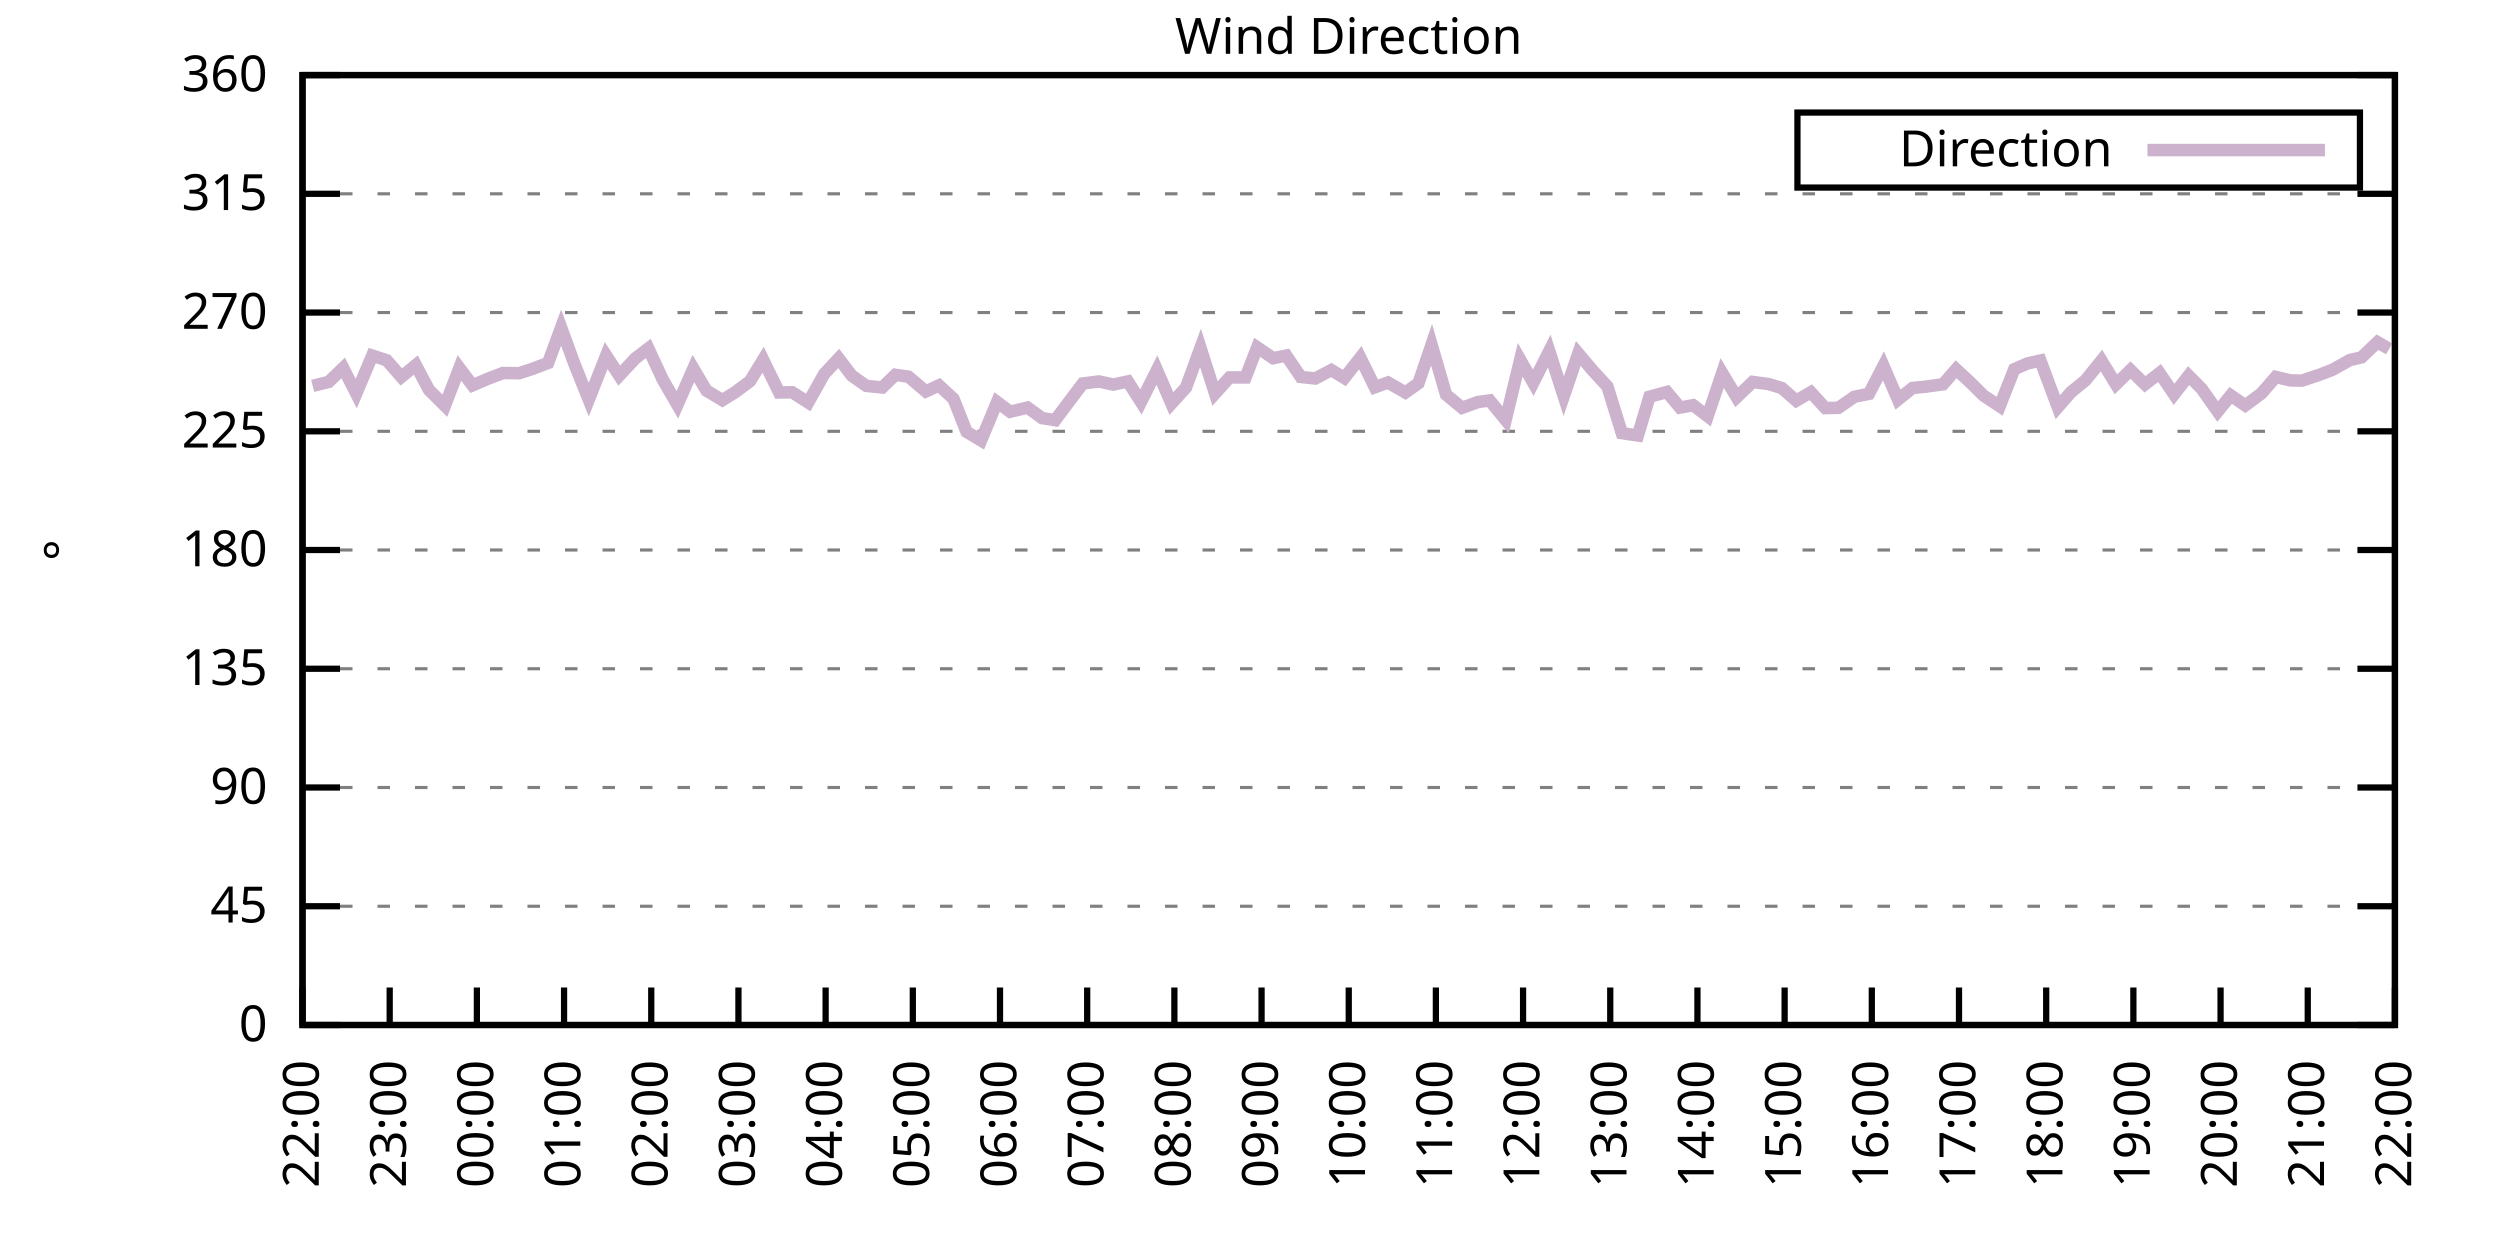
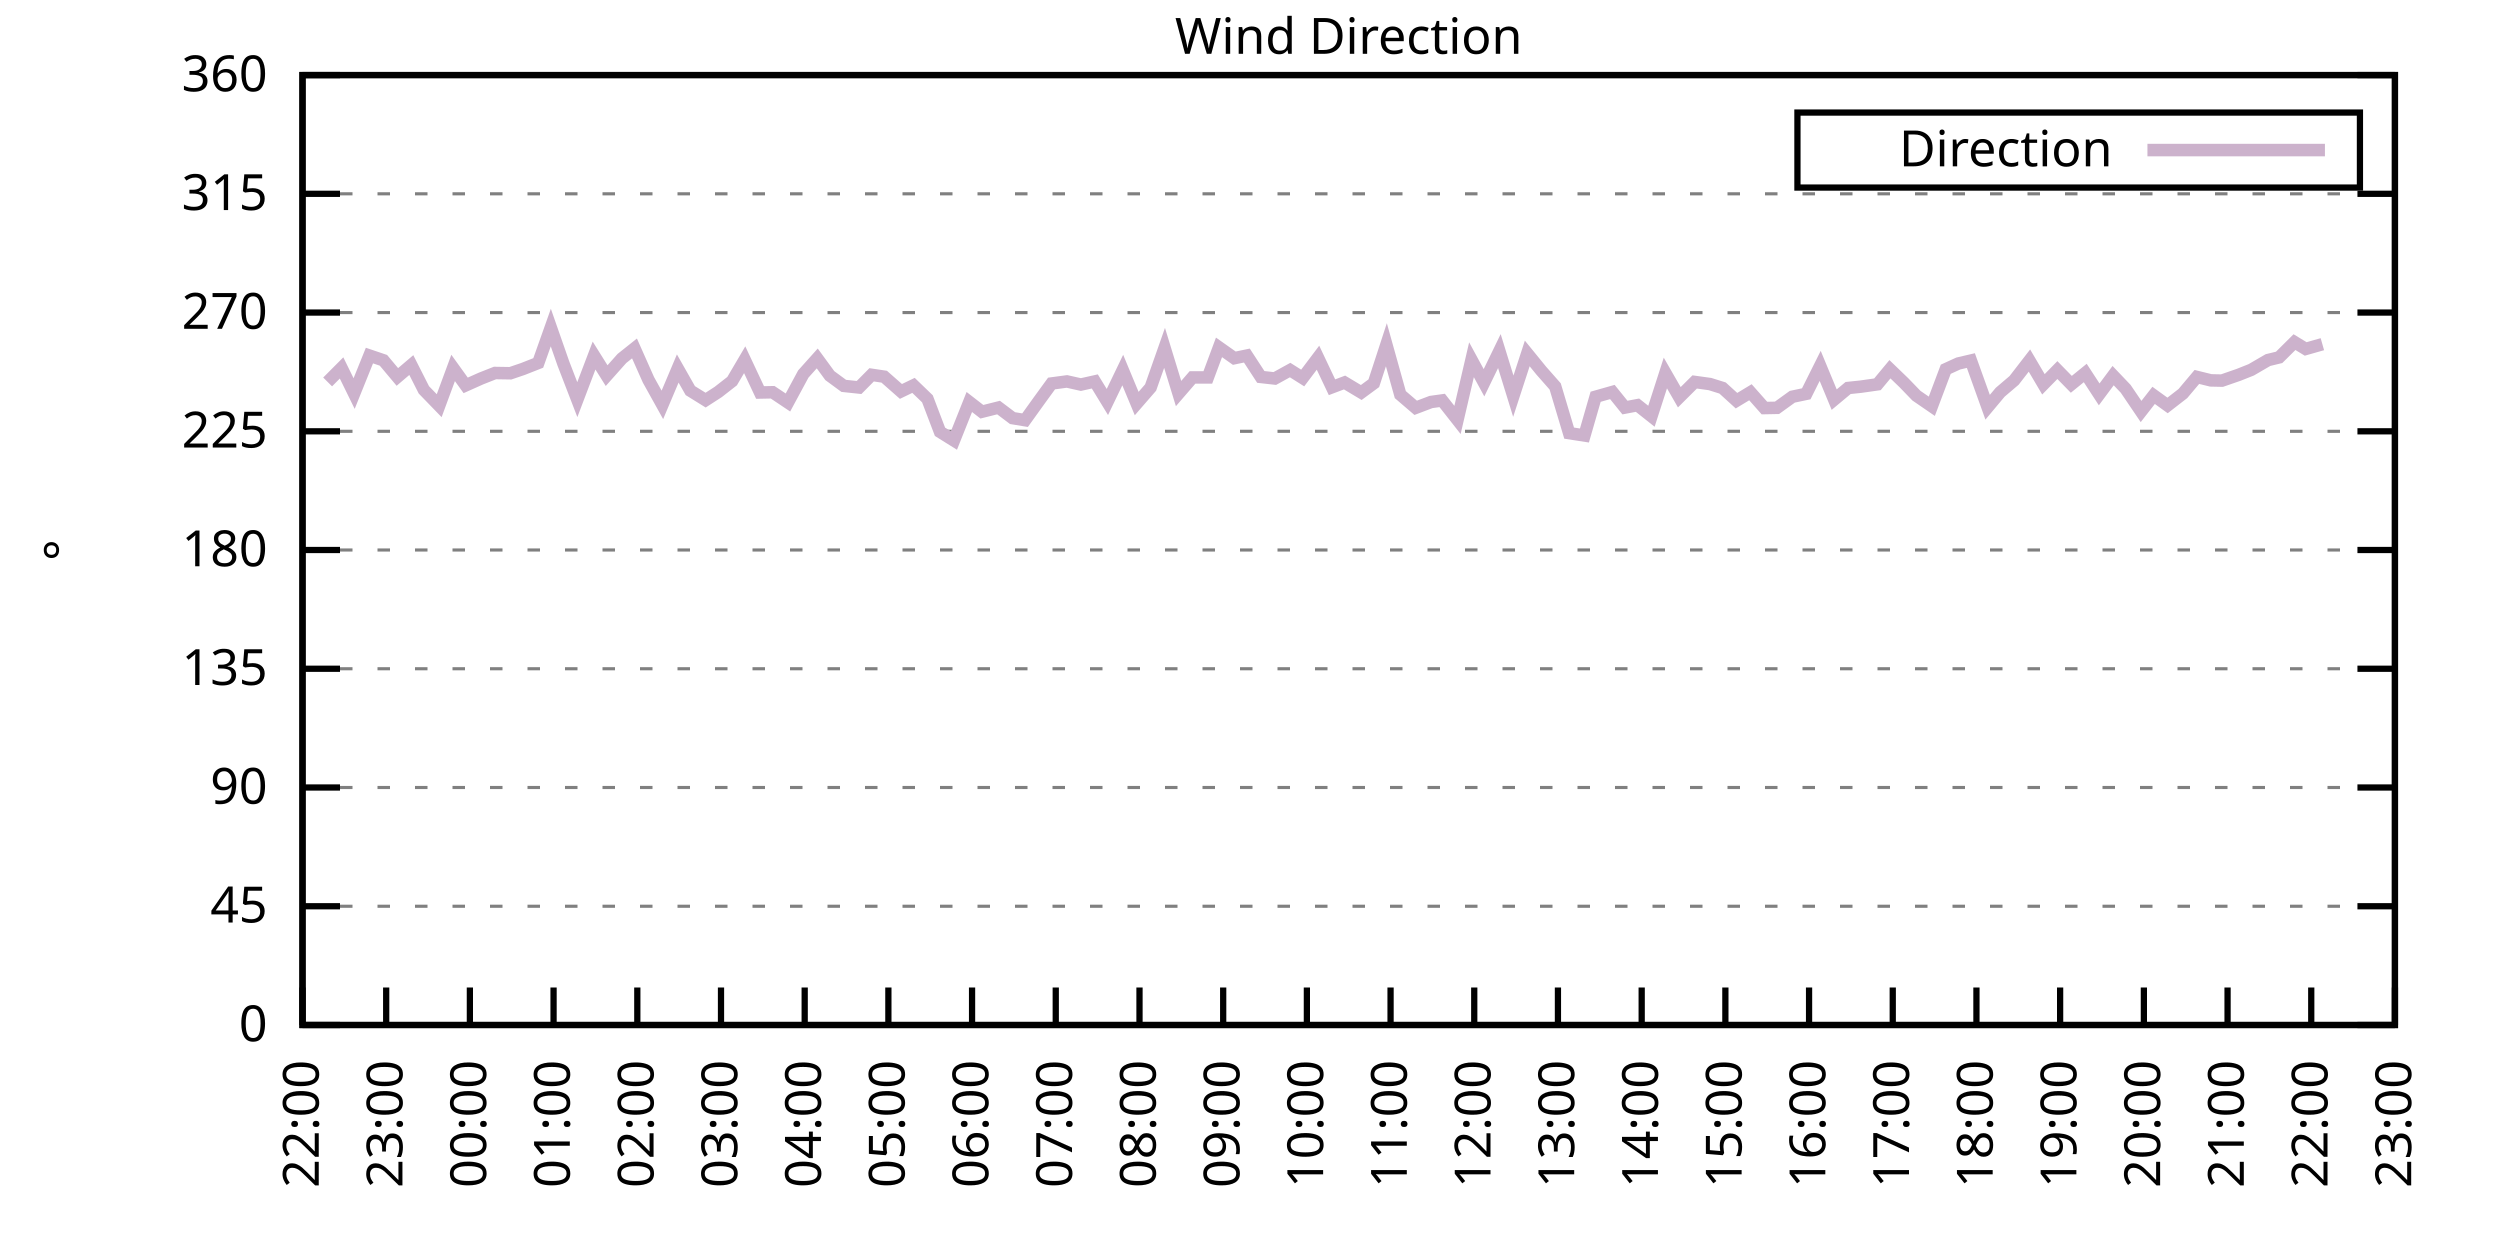
<svg xmlns="http://www.w3.org/2000/svg" xmlns:xlink="http://www.w3.org/1999/xlink" width="400" height="200" viewBox="0 0 400 200">
  <g id="gnuplot_canvas">
    <rect x="0" y="0" width="400" height="200" fill="none" />
    <defs>
      <circle id="gpDot" r="0.5" stroke-width="0.5" stroke="currentColor" />
      <path id="gpPt0" stroke-width="0.333" stroke="currentColor" d="M-1,0 h2 M0,-1 v2" />
      <path id="gpPt1" stroke-width="0.333" stroke="currentColor" d="M-1,-1 L1,1 M1,-1 L-1,1" />
      <path id="gpPt2" stroke-width="0.333" stroke="currentColor" d="M-1,0 L1,0 M0,-1 L0,1 M-1,-1 L1,1 M-1,1 L1,-1" />
      <rect id="gpPt3" stroke-width="0.333" stroke="currentColor" x="-1" y="-1" width="2" height="2" />
      <rect id="gpPt4" stroke-width="0.333" stroke="currentColor" fill="currentColor" x="-1" y="-1" width="2" height="2" />
      <circle id="gpPt5" stroke-width="0.333" stroke="currentColor" cx="0" cy="0" r="1" />
      <use xlink:href="#gpPt5" id="gpPt6" fill="currentColor" stroke="none" />
      <path id="gpPt7" stroke-width="0.333" stroke="currentColor" d="M0,-1.33 L-1.33,0.67 L1.33,0.67 z" />
      <use xlink:href="#gpPt7" id="gpPt8" fill="currentColor" stroke="none" />
      <use xlink:href="#gpPt7" id="gpPt9" stroke="currentColor" transform="rotate(180)" />
      <use xlink:href="#gpPt9" id="gpPt10" fill="currentColor" stroke="none" />
      <use xlink:href="#gpPt3" id="gpPt11" stroke="currentColor" transform="rotate(45)" />
      <use xlink:href="#gpPt11" id="gpPt12" fill="currentColor" stroke="none" />
      <path id="gpPt13" stroke-width="0.333" stroke="currentColor" d="M0,1.330 L1.265,0.411 L0.782,-1.067 L-0.782,-1.076 L-1.265,0.411 z" />
      <use xlink:href="#gpPt13" id="gpPt14" fill="currentColor" stroke="none" />
      <filter id="textbox" filterUnits="objectBoundingBox" x="0" y="0" height="1" width="1">
        <feFlood flood-color="white" flood-opacity="1" result="bgnd" />
        <feComposite in="SourceGraphic" in2="bgnd" operator="atop" />
      </filter>
      <filter id="greybox" filterUnits="objectBoundingBox" x="0" y="0" height="1" width="1">
        <feFlood flood-color="lightgrey" flood-opacity="1" result="grey" />
        <feComposite in="SourceGraphic" in2="grey" operator="atop" />
      </filter>
    </defs>
    <g fill="none" color="white" stroke="currentColor" stroke-width="1.00" stroke-linecap="butt" stroke-linejoin="miter">
</g>
    <g fill="none" color="black" stroke="currentColor" stroke-width="1.00" stroke-linecap="butt" stroke-linejoin="miter">
      <g stroke="none" shape-rendering="crispEdges">
        <polygon fill="rgb(255, 255, 255)" points="48.40,164.00 383.18,164.00 383.18,12.02 48.40,12.02 " />
      </g>
    </g>
    <g fill="none" color="black" stroke="currentColor" stroke-width="1.00" stroke-linecap="butt" stroke-linejoin="miter">
</g>
    <g fill="none" color="black" stroke="black" stroke-width="0.50" stroke-linecap="butt" stroke-linejoin="miter">
</g>
    <g fill="none" color="gray" stroke="currentColor" stroke-width="0.50" stroke-linecap="butt" stroke-linejoin="miter">
      <path stroke="gray" stroke-dasharray="2,4" class="gridline" d="M48.40,164.00 L383.19,164.00  " />
    </g>
    <g fill="none" color="gray" stroke="gray" stroke-width="1.00" stroke-linecap="butt" stroke-linejoin="miter">
</g>
    <g fill="none" color="black" stroke="currentColor" stroke-width="1.00" stroke-linecap="butt" stroke-linejoin="miter">
      <path stroke="black" d="M48.40,164.00 L54.40,164.00 M383.19,164.00 L377.19,164.00  " />
      <g transform="translate(42.80,166.60)" stroke="none" fill="black" font-family="Sans" font-size="8.00" text-anchor="end">
        <text>
          <tspan font-family="Sans"> 0</tspan>
        </text>
      </g>
    </g>
    <g fill="none" color="black" stroke="currentColor" stroke-width="1.00" stroke-linecap="butt" stroke-linejoin="miter">
</g>
    <g fill="none" color="black" stroke="black" stroke-width="0.50" stroke-linecap="butt" stroke-linejoin="miter">
</g>
    <g fill="none" color="gray" stroke="currentColor" stroke-width="0.50" stroke-linecap="butt" stroke-linejoin="miter">
      <path stroke="gray" stroke-dasharray="2,4" class="gridline" d="M48.40,145.00 L383.19,145.00  " />
    </g>
    <g fill="none" color="gray" stroke="gray" stroke-width="1.00" stroke-linecap="butt" stroke-linejoin="miter">
</g>
    <g fill="none" color="black" stroke="currentColor" stroke-width="1.00" stroke-linecap="butt" stroke-linejoin="miter">
      <path stroke="black" d="M48.40,145.00 L54.40,145.00 M383.19,145.00 L377.19,145.00  " />
      <g transform="translate(42.80,147.60)" stroke="none" fill="black" font-family="Sans" font-size="8.00" text-anchor="end">
        <text>
          <tspan font-family="Sans"> 45</tspan>
        </text>
      </g>
    </g>
    <g fill="none" color="black" stroke="currentColor" stroke-width="1.00" stroke-linecap="butt" stroke-linejoin="miter">
</g>
    <g fill="none" color="black" stroke="black" stroke-width="0.50" stroke-linecap="butt" stroke-linejoin="miter">
</g>
    <g fill="none" color="gray" stroke="currentColor" stroke-width="0.50" stroke-linecap="butt" stroke-linejoin="miter">
      <path stroke="gray" stroke-dasharray="2,4" class="gridline" d="M48.40,126.00 L383.19,126.00  " />
    </g>
    <g fill="none" color="gray" stroke="gray" stroke-width="1.00" stroke-linecap="butt" stroke-linejoin="miter">
</g>
    <g fill="none" color="black" stroke="currentColor" stroke-width="1.00" stroke-linecap="butt" stroke-linejoin="miter">
      <path stroke="black" d="M48.40,126.00 L54.40,126.00 M383.19,126.00 L377.19,126.00  " />
      <g transform="translate(42.80,128.60)" stroke="none" fill="black" font-family="Sans" font-size="8.00" text-anchor="end">
        <text>
          <tspan font-family="Sans"> 90</tspan>
        </text>
      </g>
    </g>
    <g fill="none" color="black" stroke="currentColor" stroke-width="1.00" stroke-linecap="butt" stroke-linejoin="miter">
</g>
    <g fill="none" color="black" stroke="black" stroke-width="0.50" stroke-linecap="butt" stroke-linejoin="miter">
</g>
    <g fill="none" color="gray" stroke="currentColor" stroke-width="0.50" stroke-linecap="butt" stroke-linejoin="miter">
      <path stroke="gray" stroke-dasharray="2,4" class="gridline" d="M48.40,107.00 L383.19,107.00  " />
    </g>
    <g fill="none" color="gray" stroke="gray" stroke-width="1.00" stroke-linecap="butt" stroke-linejoin="miter">
</g>
    <g fill="none" color="black" stroke="currentColor" stroke-width="1.00" stroke-linecap="butt" stroke-linejoin="miter">
      <path stroke="black" d="M48.40,107.00 L54.40,107.00 M383.19,107.00 L377.19,107.00  " />
      <g transform="translate(42.80,109.60)" stroke="none" fill="black" font-family="Sans" font-size="8.00" text-anchor="end">
        <text>
          <tspan font-family="Sans"> 135</tspan>
        </text>
      </g>
    </g>
    <g fill="none" color="black" stroke="currentColor" stroke-width="1.00" stroke-linecap="butt" stroke-linejoin="miter">
</g>
    <g fill="none" color="black" stroke="black" stroke-width="0.50" stroke-linecap="butt" stroke-linejoin="miter">
</g>
    <g fill="none" color="gray" stroke="currentColor" stroke-width="0.50" stroke-linecap="butt" stroke-linejoin="miter">
      <path stroke="gray" stroke-dasharray="2,4" class="gridline" d="M48.40,88.00 L383.19,88.00  " />
    </g>
    <g fill="none" color="gray" stroke="gray" stroke-width="1.00" stroke-linecap="butt" stroke-linejoin="miter">
</g>
    <g fill="none" color="black" stroke="currentColor" stroke-width="1.00" stroke-linecap="butt" stroke-linejoin="miter">
      <path stroke="black" d="M48.40,88.00 L54.40,88.00 M383.19,88.00 L377.19,88.00  " />
      <g transform="translate(42.80,90.60)" stroke="none" fill="black" font-family="Sans" font-size="8.00" text-anchor="end">
        <text>
          <tspan font-family="Sans"> 180</tspan>
        </text>
      </g>
    </g>
    <g fill="none" color="black" stroke="currentColor" stroke-width="1.00" stroke-linecap="butt" stroke-linejoin="miter">
</g>
    <g fill="none" color="black" stroke="black" stroke-width="0.50" stroke-linecap="butt" stroke-linejoin="miter">
</g>
    <g fill="none" color="gray" stroke="currentColor" stroke-width="0.50" stroke-linecap="butt" stroke-linejoin="miter">
      <path stroke="gray" stroke-dasharray="2,4" class="gridline" d="M48.40,69.01 L383.19,69.01  " />
    </g>
    <g fill="none" color="gray" stroke="gray" stroke-width="1.00" stroke-linecap="butt" stroke-linejoin="miter">
</g>
    <g fill="none" color="black" stroke="currentColor" stroke-width="1.00" stroke-linecap="butt" stroke-linejoin="miter">
      <path stroke="black" d="M48.40,69.01 L54.40,69.01 M383.19,69.01 L377.19,69.01  " />
      <g transform="translate(42.80,71.61)" stroke="none" fill="black" font-family="Sans" font-size="8.00" text-anchor="end">
        <text>
          <tspan font-family="Sans"> 225</tspan>
        </text>
      </g>
    </g>
    <g fill="none" color="black" stroke="currentColor" stroke-width="1.00" stroke-linecap="butt" stroke-linejoin="miter">
</g>
    <g fill="none" color="black" stroke="black" stroke-width="0.50" stroke-linecap="butt" stroke-linejoin="miter">
</g>
    <g fill="none" color="gray" stroke="currentColor" stroke-width="0.50" stroke-linecap="butt" stroke-linejoin="miter">
      <path stroke="gray" stroke-dasharray="2,4" class="gridline" d="M48.40,50.01 L383.19,50.01  " />
    </g>
    <g fill="none" color="gray" stroke="gray" stroke-width="1.00" stroke-linecap="butt" stroke-linejoin="miter">
</g>
    <g fill="none" color="black" stroke="currentColor" stroke-width="1.00" stroke-linecap="butt" stroke-linejoin="miter">
      <path stroke="black" d="M48.40,50.01 L54.40,50.01 M383.19,50.01 L377.19,50.01  " />
      <g transform="translate(42.80,52.61)" stroke="none" fill="black" font-family="Sans" font-size="8.00" text-anchor="end">
        <text>
          <tspan font-family="Sans"> 270</tspan>
        </text>
      </g>
    </g>
    <g fill="none" color="black" stroke="currentColor" stroke-width="1.00" stroke-linecap="butt" stroke-linejoin="miter">
</g>
    <g fill="none" color="black" stroke="black" stroke-width="0.50" stroke-linecap="butt" stroke-linejoin="miter">
</g>
    <g fill="none" color="gray" stroke="currentColor" stroke-width="0.50" stroke-linecap="butt" stroke-linejoin="miter">
      <path stroke="gray" stroke-dasharray="2,4" class="gridline" d="M48.40,31.01 L383.19,31.01  " />
    </g>
    <g fill="none" color="gray" stroke="gray" stroke-width="1.00" stroke-linecap="butt" stroke-linejoin="miter">
</g>
    <g fill="none" color="black" stroke="currentColor" stroke-width="1.00" stroke-linecap="butt" stroke-linejoin="miter">
      <path stroke="black" d="M48.40,31.01 L54.40,31.01 M383.19,31.01 L377.19,31.01  " />
      <g transform="translate(42.80,33.61)" stroke="none" fill="black" font-family="Sans" font-size="8.00" text-anchor="end">
        <text>
          <tspan font-family="Sans"> 315</tspan>
        </text>
      </g>
    </g>
    <g fill="none" color="black" stroke="currentColor" stroke-width="1.00" stroke-linecap="butt" stroke-linejoin="miter">
</g>
    <g fill="none" color="black" stroke="black" stroke-width="0.50" stroke-linecap="butt" stroke-linejoin="miter">
</g>
    <g fill="none" color="gray" stroke="currentColor" stroke-width="0.50" stroke-linecap="butt" stroke-linejoin="miter">
      <path stroke="gray" stroke-dasharray="2,4" class="gridline" d="M48.40,12.01 L383.19,12.01  " />
    </g>
    <g fill="none" color="gray" stroke="gray" stroke-width="1.00" stroke-linecap="butt" stroke-linejoin="miter">
</g>
    <g fill="none" color="black" stroke="currentColor" stroke-width="1.00" stroke-linecap="butt" stroke-linejoin="miter">
      <path stroke="black" d="M48.40,12.01 L54.40,12.01 M383.19,12.01 L377.19,12.01  " />
      <g transform="translate(42.80,14.61)" stroke="none" fill="black" font-family="Sans" font-size="8.00" text-anchor="end">
        <text>
          <tspan font-family="Sans"> 360</tspan>
        </text>
      </g>
    </g>
    <g fill="none" color="black" stroke="currentColor" stroke-width="1.00" stroke-linecap="butt" stroke-linejoin="miter">
      <path stroke="black" d="M48.40,164.00 L48.40,158.00  " />
      <g transform="translate(51.00,169.60) rotate(270.00)" stroke="none" fill="black" font-family="Sans" font-size="8.00" text-anchor="end">
        <text>
          <tspan font-family="Sans">22:00</tspan>
        </text>
      </g>
    </g>
    <g fill="none" color="black" stroke="currentColor" stroke-width="1.00" stroke-linecap="butt" stroke-linejoin="miter">
-       <path stroke="black" d="M62.35,164.00 L62.35,158.00  " />
-       <g transform="translate(64.95,169.60) rotate(270.00)" stroke="none" fill="black" font-family="Sans" font-size="8.00" text-anchor="end">
+       <path stroke="black" d="M61.79,164.00 L61.79,158.00  " />
+       <g transform="translate(64.39,169.60) rotate(270.00)" stroke="none" fill="black" font-family="Sans" font-size="8.00" text-anchor="end">
        <text>
          <tspan font-family="Sans">23:00</tspan>
        </text>
      </g>
    </g>
    <g fill="none" color="black" stroke="currentColor" stroke-width="1.00" stroke-linecap="butt" stroke-linejoin="miter">
-       <path stroke="black" d="M76.30,164.00 L76.30,158.00  " />
-       <g transform="translate(78.90,169.60) rotate(270.00)" stroke="none" fill="black" font-family="Sans" font-size="8.00" text-anchor="end">
+       <path stroke="black" d="M75.18,164.00 L75.18,158.00  " />
+       <g transform="translate(77.78,169.60) rotate(270.00)" stroke="none" fill="black" font-family="Sans" font-size="8.00" text-anchor="end">
        <text>
          <tspan font-family="Sans">00:00</tspan>
        </text>
      </g>
    </g>
    <g fill="none" color="black" stroke="currentColor" stroke-width="1.00" stroke-linecap="butt" stroke-linejoin="miter">
-       <path stroke="black" d="M90.25,164.00 L90.25,158.00  " />
-       <g transform="translate(92.85,169.60) rotate(270.00)" stroke="none" fill="black" font-family="Sans" font-size="8.00" text-anchor="end">
+       <path stroke="black" d="M88.57,164.00 L88.57,158.00  " />
+       <g transform="translate(91.17,169.60) rotate(270.00)" stroke="none" fill="black" font-family="Sans" font-size="8.00" text-anchor="end">
        <text>
          <tspan font-family="Sans">01:00</tspan>
        </text>
      </g>
    </g>
    <g fill="none" color="black" stroke="currentColor" stroke-width="1.00" stroke-linecap="butt" stroke-linejoin="miter">
-       <path stroke="black" d="M104.20,164.00 L104.20,158.00  " />
-       <g transform="translate(106.80,169.60) rotate(270.00)" stroke="none" fill="black" font-family="Sans" font-size="8.00" text-anchor="end">
+       <path stroke="black" d="M101.97,164.00 L101.97,158.00  " />
+       <g transform="translate(104.57,169.60) rotate(270.00)" stroke="none" fill="black" font-family="Sans" font-size="8.00" text-anchor="end">
        <text>
          <tspan font-family="Sans">02:00</tspan>
        </text>
      </g>
    </g>
    <g fill="none" color="black" stroke="currentColor" stroke-width="1.00" stroke-linecap="butt" stroke-linejoin="miter">
-       <path stroke="black" d="M118.15,164.00 L118.15,158.00  " />
-       <g transform="translate(120.75,169.60) rotate(270.00)" stroke="none" fill="black" font-family="Sans" font-size="8.00" text-anchor="end">
+       <path stroke="black" d="M115.36,164.00 L115.36,158.00  " />
+       <g transform="translate(117.96,169.60) rotate(270.00)" stroke="none" fill="black" font-family="Sans" font-size="8.00" text-anchor="end">
        <text>
          <tspan font-family="Sans">03:00</tspan>
        </text>
      </g>
    </g>
    <g fill="none" color="black" stroke="currentColor" stroke-width="1.00" stroke-linecap="butt" stroke-linejoin="miter">
-       <path stroke="black" d="M132.10,164.00 L132.10,158.00  " />
-       <g transform="translate(134.70,169.60) rotate(270.00)" stroke="none" fill="black" font-family="Sans" font-size="8.00" text-anchor="end">
+       <path stroke="black" d="M128.75,164.00 L128.75,158.00  " />
+       <g transform="translate(131.35,169.60) rotate(270.00)" stroke="none" fill="black" font-family="Sans" font-size="8.00" text-anchor="end">
        <text>
          <tspan font-family="Sans">04:00</tspan>
        </text>
      </g>
    </g>
    <g fill="none" color="black" stroke="currentColor" stroke-width="1.00" stroke-linecap="butt" stroke-linejoin="miter">
-       <path stroke="black" d="M146.05,164.00 L146.05,158.00  " />
-       <g transform="translate(148.65,169.60) rotate(270.00)" stroke="none" fill="black" font-family="Sans" font-size="8.00" text-anchor="end">
+       <path stroke="black" d="M142.14,164.00 L142.14,158.00  " />
+       <g transform="translate(144.74,169.60) rotate(270.00)" stroke="none" fill="black" font-family="Sans" font-size="8.00" text-anchor="end">
        <text>
          <tspan font-family="Sans">05:00</tspan>
        </text>
      </g>
    </g>
    <g fill="none" color="black" stroke="currentColor" stroke-width="1.00" stroke-linecap="butt" stroke-linejoin="miter">
-       <path stroke="black" d="M160.00,164.00 L160.00,158.00  " />
-       <g transform="translate(162.60,169.60) rotate(270.00)" stroke="none" fill="black" font-family="Sans" font-size="8.00" text-anchor="end">
+       <path stroke="black" d="M155.53,164.00 L155.53,158.00  " />
+       <g transform="translate(158.13,169.60) rotate(270.00)" stroke="none" fill="black" font-family="Sans" font-size="8.00" text-anchor="end">
        <text>
          <tspan font-family="Sans">06:00</tspan>
        </text>
      </g>
    </g>
    <g fill="none" color="black" stroke="currentColor" stroke-width="1.00" stroke-linecap="butt" stroke-linejoin="miter">
-       <path stroke="black" d="M173.95,164.00 L173.95,158.00  " />
-       <g transform="translate(176.55,169.60) rotate(270.00)" stroke="none" fill="black" font-family="Sans" font-size="8.00" text-anchor="end">
+       <path stroke="black" d="M168.92,164.00 L168.92,158.00  " />
+       <g transform="translate(171.52,169.60) rotate(270.00)" stroke="none" fill="black" font-family="Sans" font-size="8.00" text-anchor="end">
        <text>
          <tspan font-family="Sans">07:00</tspan>
        </text>
      </g>
    </g>
    <g fill="none" color="black" stroke="currentColor" stroke-width="1.00" stroke-linecap="butt" stroke-linejoin="miter">
-       <path stroke="black" d="M187.90,164.00 L187.90,158.00  " />
-       <g transform="translate(190.50,169.60) rotate(270.00)" stroke="none" fill="black" font-family="Sans" font-size="8.00" text-anchor="end">
+       <path stroke="black" d="M182.32,164.00 L182.32,158.00  " />
+       <g transform="translate(184.92,169.60) rotate(270.00)" stroke="none" fill="black" font-family="Sans" font-size="8.00" text-anchor="end">
        <text>
          <tspan font-family="Sans">08:00</tspan>
        </text>
      </g>
    </g>
    <g fill="none" color="black" stroke="currentColor" stroke-width="1.00" stroke-linecap="butt" stroke-linejoin="miter">
-       <path stroke="black" d="M201.85,164.00 L201.85,158.00  " />
-       <g transform="translate(204.45,169.60) rotate(270.00)" stroke="none" fill="black" font-family="Sans" font-size="8.00" text-anchor="end">
+       <path stroke="black" d="M195.71,164.00 L195.71,158.00  " />
+       <g transform="translate(198.31,169.60) rotate(270.00)" stroke="none" fill="black" font-family="Sans" font-size="8.00" text-anchor="end">
        <text>
          <tspan font-family="Sans">09:00</tspan>
        </text>
      </g>
    </g>
    <g fill="none" color="black" stroke="currentColor" stroke-width="1.00" stroke-linecap="butt" stroke-linejoin="miter">
-       <path stroke="black" d="M215.80,164.00 L215.80,158.00  " />
-       <g transform="translate(218.40,169.60) rotate(270.00)" stroke="none" fill="black" font-family="Sans" font-size="8.00" text-anchor="end">
+       <path stroke="black" d="M209.10,164.00 L209.10,158.00  " />
+       <g transform="translate(211.70,169.60) rotate(270.00)" stroke="none" fill="black" font-family="Sans" font-size="8.00" text-anchor="end">
        <text>
          <tspan font-family="Sans">10:00</tspan>
        </text>
      </g>
    </g>
    <g fill="none" color="black" stroke="currentColor" stroke-width="1.00" stroke-linecap="butt" stroke-linejoin="miter">
-       <path stroke="black" d="M229.74,164.00 L229.74,158.00  " />
-       <g transform="translate(232.34,169.60) rotate(270.00)" stroke="none" fill="black" font-family="Sans" font-size="8.00" text-anchor="end">
+       <path stroke="black" d="M222.49,164.00 L222.49,158.00  " />
+       <g transform="translate(225.09,169.60) rotate(270.00)" stroke="none" fill="black" font-family="Sans" font-size="8.00" text-anchor="end">
        <text>
          <tspan font-family="Sans">11:00</tspan>
        </text>
      </g>
    </g>
    <g fill="none" color="black" stroke="currentColor" stroke-width="1.00" stroke-linecap="butt" stroke-linejoin="miter">
-       <path stroke="black" d="M243.69,164.00 L243.69,158.00  " />
-       <g transform="translate(246.29,169.60) rotate(270.00)" stroke="none" fill="black" font-family="Sans" font-size="8.00" text-anchor="end">
+       <path stroke="black" d="M235.88,164.00 L235.88,158.00  " />
+       <g transform="translate(238.48,169.60) rotate(270.00)" stroke="none" fill="black" font-family="Sans" font-size="8.00" text-anchor="end">
        <text>
          <tspan font-family="Sans">12:00</tspan>
        </text>
      </g>
    </g>
    <g fill="none" color="black" stroke="currentColor" stroke-width="1.00" stroke-linecap="butt" stroke-linejoin="miter">
-       <path stroke="black" d="M257.64,164.00 L257.64,158.00  " />
-       <g transform="translate(260.24,169.60) rotate(270.00)" stroke="none" fill="black" font-family="Sans" font-size="8.00" text-anchor="end">
+       <path stroke="black" d="M249.27,164.00 L249.27,158.00  " />
+       <g transform="translate(251.87,169.60) rotate(270.00)" stroke="none" fill="black" font-family="Sans" font-size="8.00" text-anchor="end">
        <text>
          <tspan font-family="Sans">13:00</tspan>
        </text>
      </g>
    </g>
    <g fill="none" color="black" stroke="currentColor" stroke-width="1.00" stroke-linecap="butt" stroke-linejoin="miter">
-       <path stroke="black" d="M271.59,164.00 L271.59,158.00  " />
-       <g transform="translate(274.19,169.60) rotate(270.00)" stroke="none" fill="black" font-family="Sans" font-size="8.00" text-anchor="end">
+       <path stroke="black" d="M262.67,164.00 L262.67,158.00  " />
+       <g transform="translate(265.27,169.60) rotate(270.00)" stroke="none" fill="black" font-family="Sans" font-size="8.00" text-anchor="end">
        <text>
          <tspan font-family="Sans">14:00</tspan>
        </text>
      </g>
    </g>
    <g fill="none" color="black" stroke="currentColor" stroke-width="1.00" stroke-linecap="butt" stroke-linejoin="miter">
-       <path stroke="black" d="M285.54,164.00 L285.54,158.00  " />
-       <g transform="translate(288.14,169.60) rotate(270.00)" stroke="none" fill="black" font-family="Sans" font-size="8.00" text-anchor="end">
+       <path stroke="black" d="M276.06,164.00 L276.06,158.00  " />
+       <g transform="translate(278.66,169.60) rotate(270.00)" stroke="none" fill="black" font-family="Sans" font-size="8.00" text-anchor="end">
        <text>
          <tspan font-family="Sans">15:00</tspan>
        </text>
      </g>
    </g>
    <g fill="none" color="black" stroke="currentColor" stroke-width="1.00" stroke-linecap="butt" stroke-linejoin="miter">
-       <path stroke="black" d="M299.49,164.00 L299.49,158.00  " />
-       <g transform="translate(302.09,169.60) rotate(270.00)" stroke="none" fill="black" font-family="Sans" font-size="8.00" text-anchor="end">
+       <path stroke="black" d="M289.45,164.00 L289.45,158.00  " />
+       <g transform="translate(292.05,169.60) rotate(270.00)" stroke="none" fill="black" font-family="Sans" font-size="8.00" text-anchor="end">
        <text>
          <tspan font-family="Sans">16:00</tspan>
        </text>
      </g>
    </g>
    <g fill="none" color="black" stroke="currentColor" stroke-width="1.00" stroke-linecap="butt" stroke-linejoin="miter">
-       <path stroke="black" d="M313.44,164.00 L313.44,158.00  " />
-       <g transform="translate(316.04,169.60) rotate(270.00)" stroke="none" fill="black" font-family="Sans" font-size="8.00" text-anchor="end">
+       <path stroke="black" d="M302.84,164.00 L302.84,158.00  " />
+       <g transform="translate(305.44,169.60) rotate(270.00)" stroke="none" fill="black" font-family="Sans" font-size="8.00" text-anchor="end">
        <text>
          <tspan font-family="Sans">17:00</tspan>
        </text>
      </g>
    </g>
    <g fill="none" color="black" stroke="currentColor" stroke-width="1.00" stroke-linecap="butt" stroke-linejoin="miter">
-       <path stroke="black" d="M327.39,164.00 L327.39,158.00  " />
-       <g transform="translate(329.99,169.60) rotate(270.00)" stroke="none" fill="black" font-family="Sans" font-size="8.00" text-anchor="end">
+       <path stroke="black" d="M316.23,164.00 L316.23,158.00  " />
+       <g transform="translate(318.83,169.60) rotate(270.00)" stroke="none" fill="black" font-family="Sans" font-size="8.00" text-anchor="end">
        <text>
          <tspan font-family="Sans">18:00</tspan>
        </text>
      </g>
    </g>
    <g fill="none" color="black" stroke="currentColor" stroke-width="1.00" stroke-linecap="butt" stroke-linejoin="miter">
-       <path stroke="black" d="M341.34,164.00 L341.34,158.00  " />
-       <g transform="translate(343.94,169.60) rotate(270.00)" stroke="none" fill="black" font-family="Sans" font-size="8.00" text-anchor="end">
+       <path stroke="black" d="M329.62,164.00 L329.62,158.00  " />
+       <g transform="translate(332.22,169.60) rotate(270.00)" stroke="none" fill="black" font-family="Sans" font-size="8.00" text-anchor="end">
        <text>
          <tspan font-family="Sans">19:00</tspan>
        </text>
      </g>
    </g>
    <g fill="none" color="black" stroke="currentColor" stroke-width="1.00" stroke-linecap="butt" stroke-linejoin="miter">
-       <path stroke="black" d="M355.29,164.00 L355.29,158.00  " />
-       <g transform="translate(357.89,169.60) rotate(270.00)" stroke="none" fill="black" font-family="Sans" font-size="8.00" text-anchor="end">
+       <path stroke="black" d="M343.02,164.00 L343.02,158.00  " />
+       <g transform="translate(345.62,169.60) rotate(270.00)" stroke="none" fill="black" font-family="Sans" font-size="8.00" text-anchor="end">
        <text>
          <tspan font-family="Sans">20:00</tspan>
        </text>
      </g>
    </g>
    <g fill="none" color="black" stroke="currentColor" stroke-width="1.00" stroke-linecap="butt" stroke-linejoin="miter">
-       <path stroke="black" d="M369.24,164.00 L369.24,158.00  " />
-       <g transform="translate(371.84,169.60) rotate(270.00)" stroke="none" fill="black" font-family="Sans" font-size="8.00" text-anchor="end">
+       <path stroke="black" d="M356.41,164.00 L356.41,158.00  " />
+       <g transform="translate(359.01,169.60) rotate(270.00)" stroke="none" fill="black" font-family="Sans" font-size="8.00" text-anchor="end">
        <text>
          <tspan font-family="Sans">21:00</tspan>
+         </text>
+       </g>
+     </g>
+     <g fill="none" color="black" stroke="currentColor" stroke-width="1.00" stroke-linecap="butt" stroke-linejoin="miter">
+       <path stroke="black" d="M369.80,164.00 L369.80,158.00  " />
+       <g transform="translate(372.40,169.60) rotate(270.00)" stroke="none" fill="black" font-family="Sans" font-size="8.00" text-anchor="end">
+         <text>
+           <tspan font-family="Sans">22:00</tspan>
        </text>
      </g>
    </g>
    <g fill="none" color="black" stroke="currentColor" stroke-width="1.00" stroke-linecap="butt" stroke-linejoin="miter">
      <path stroke="black" d="M383.19,164.00 L383.19,158.00  " />
      <g transform="translate(385.79,169.60) rotate(270.00)" stroke="none" fill="black" font-family="Sans" font-size="8.00" text-anchor="end">
        <text>
-           <tspan font-family="Sans">22:00</tspan>
+           <tspan font-family="Sans">23:00</tspan>
        </text>
      </g>
    </g>
    <g fill="none" color="black" stroke="currentColor" stroke-width="1.00" stroke-linecap="butt" stroke-linejoin="miter">
</g>
    <g fill="none" color="black" stroke="currentColor" stroke-width="1.00" stroke-linecap="butt" stroke-linejoin="miter">
      <path stroke="black" d="M48.40,12.01 L48.40,164.00 L383.19,164.00 L383.19,12.01 L48.40,12.01 Z  " />
    </g>
    <g fill="none" color="black" stroke="currentColor" stroke-width="1.00" stroke-linecap="butt" stroke-linejoin="miter">
</g>
    <g fill="none" color="black" stroke="currentColor" stroke-width="1.00" stroke-linecap="butt" stroke-linejoin="miter">
      <path stroke="black" d="M287.59,30.01 L287.59,18.01 L377.59,18.01 L377.59,30.01 L287.59,30.01 Z  " />
    </g>
    <g id="Wind_direction_plot_1">
      <g fill="none" color="white" stroke="black" stroke-width="2.00" stroke-linecap="butt" stroke-linejoin="miter">
</g>
      <g fill="none" color="black" stroke="currentColor" stroke-width="2.00" stroke-linecap="butt" stroke-linejoin="miter">
        <g transform="translate(337.99,26.61)" stroke="none" fill="black" font-family="Sans" font-size="8.00" text-anchor="end">
          <text>
            <tspan font-family="Sans">Direction</tspan>
          </text>
        </g>
      </g>
      <g fill="none" color="black" stroke="currentColor" stroke-width="2.00" stroke-linecap="butt" stroke-linejoin="miter">
-         <path stroke="rgb(204, 178, 204)" d="M343.59,24.01 L371.99,24.01 M50.03,61.74 L52.58,61.11 L54.91,58.87 L57.00,62.97 L59.56,56.89 L61.88,57.65   L64.21,60.31 L66.53,58.41 L68.63,62.38 L71.18,64.91 L73.51,58.87 L75.60,61.66 L78.16,60.56 L80.48,59.68   L83.04,59.72 L85.13,59.04 L87.69,58.07 L89.78,52.41 L91.88,58.16 L94.20,63.94 L96.99,56.89 L99.08,60.10   L101.64,57.35 L103.73,55.75 L106.06,60.77 L108.38,64.78 L110.94,58.96 L113.03,62.50 L115.59,64.02 L117.68,62.72   L120.01,60.98 L122.10,57.56 L124.66,62.80 L126.75,62.76 L129.31,64.40 L131.87,59.84 L134.19,57.35 L136.28,60.10   L138.61,61.74 L141.16,62.00 L143.26,59.97 L145.35,60.27 L148.14,62.63 L150.23,61.66 L152.56,63.81 L154.65,69.09   L156.97,70.48 L159.53,64.32 L161.62,65.88 L164.41,65.21 L166.74,66.90 L168.83,67.23 L171.16,64.11 L173.25,61.36   L175.81,61.03 L178.13,61.53 L180.46,61.03 L182.55,64.32 L185.11,59.21 L187.43,64.57 L189.76,62.00 L192.08,55.66   L194.41,62.97 L196.73,60.39 L199.29,60.39 L201.15,55.58 L203.71,57.31 L205.80,56.89 L208.12,60.31 L210.45,60.56   L213.01,59.21 L215.10,60.48 L217.65,57.23 L219.98,61.96 L222.07,61.20 L224.86,62.80 L226.95,61.32 L229.05,55.16   L231.37,63.14 L233.93,65.25 L236.49,64.32 L238.35,64.07 L240.90,67.19 L243.23,57.56 L245.32,61.24 L247.88,56.17   L250.20,63.39 L252.53,56.55 L254.85,59.30 L257.18,61.83 L259.50,69.30 L262.06,69.68 L263.92,63.48 L266.71,62.72   L268.80,65.21 L270.90,64.83 L273.22,66.60 L275.55,59.68 L277.87,63.56 L280.43,61.11 L282.99,61.45 L285.08,62.08   L287.40,64.11 L289.73,62.76 L292.05,65.29 L294.15,65.25 L296.70,63.48 L299.03,63.01 L301.35,58.54 L303.68,63.94   L306.00,62.08 L308.09,61.87 L310.88,61.49 L312.98,59.08 L315.30,61.24 L317.39,63.31 L319.95,65.00 L322.28,59.08   L324.37,58.16 L326.46,57.69 L329.25,65.16 L331.34,62.76 L333.67,60.86 L336.23,57.69 L338.55,61.49 L340.88,59.21   L343.20,61.49 L345.53,59.68 L347.85,63.10 L350.18,60.10 L352.27,62.21 L354.83,65.84 L356.92,63.26 L359.24,64.87   L361.80,62.97 L364.13,60.31 L366.45,60.86 L368.31,60.90 L371.10,59.97 L373.19,59.17 L375.98,57.61 L377.84,57.18   L380.40,54.74 L382.26,55.83  " />
+         <path stroke="rgb(204, 178, 204)" d="M343.59,24.01 L371.99,24.01 M52.42,61.11 L54.65,58.87 L56.66,62.97 L59.11,56.89 L61.35,57.65 L63.58,60.31   L65.81,58.41 L67.82,62.38 L70.27,64.91 L72.50,58.87 L74.51,61.66 L76.97,60.56 L79.20,59.68 L81.66,59.72   L83.66,59.04 L86.12,58.07 L88.13,52.41 L90.14,58.16 L92.37,63.94 L95.05,56.89 L97.06,60.10 L99.51,57.35   L101.52,55.75 L103.75,60.77 L105.98,64.78 L108.44,58.96 L110.45,62.50 L112.90,64.02 L114.91,62.72 L117.14,60.98   L119.15,57.56 L121.61,62.80 L123.62,62.76 L126.07,64.40 L128.53,59.84 L130.76,57.35 L132.77,60.10 L135.00,61.74   L137.45,62.00 L139.46,59.97 L141.47,60.27 L144.15,62.63 L146.16,61.66 L148.39,63.81 L150.40,69.09 L152.63,70.48   L155.09,64.32 L157.10,65.88 L159.77,65.21 L162.01,66.90 L164.01,67.23 L166.25,64.11 L168.25,61.36 L170.71,61.03   L172.94,61.53 L175.17,61.03 L177.18,64.32 L179.64,59.21 L181.87,64.57 L184.10,62.00 L186.33,55.66 L188.57,62.97   L190.80,60.39 L193.25,60.39 L195.04,55.58 L197.49,57.31 L199.50,56.89 L201.73,60.31 L203.97,60.56 L206.42,59.21   L208.43,60.48 L210.88,57.23 L213.12,61.96 L215.13,61.20 L217.80,62.80 L219.81,61.32 L221.82,55.16 L224.05,63.14   L226.51,65.25 L228.96,64.32 L230.75,64.07 L233.20,67.19 L235.44,57.56 L237.44,61.24 L239.90,56.17 L242.13,63.39   L244.36,56.55 L246.60,59.30 L248.83,61.83 L251.06,69.30 L253.51,69.68 L255.30,63.48 L257.98,62.72 L259.99,65.21   L262.00,64.83 L264.23,66.60 L266.46,59.68 L268.69,63.56 L271.15,61.11 L273.60,61.45 L275.61,62.08 L277.84,64.11   L280.07,62.76 L282.31,65.29 L284.32,65.25 L286.77,63.48 L289.00,63.01 L291.23,58.54 L293.47,63.94 L295.70,62.08   L297.71,61.87 L300.39,61.49 L302.39,59.08 L304.63,61.24 L306.63,63.31 L309.09,65.00 L311.32,59.08 L313.33,58.16   L315.34,57.69 L318.02,65.16 L320.03,62.76 L322.26,60.86 L324.71,57.69 L326.95,61.49 L329.18,59.21 L331.41,61.49   L333.64,59.68 L335.87,63.10 L338.10,60.10 L340.11,62.21 L342.57,65.84 L344.58,63.26 L346.81,64.87 L349.26,62.97   L351.50,60.31 L353.73,60.86 L355.51,60.90 L358.19,59.97 L360.20,59.17 L362.88,57.61 L364.66,57.18 L367.12,54.74   L368.91,55.83 L371.58,55.07  " />
      </g>
    </g>
    <g fill="none" color="black" stroke="currentColor" stroke-width="2.00" stroke-linecap="butt" stroke-linejoin="miter">
</g>
    <g fill="none" color="black" stroke="black" stroke-width="1.00" stroke-linecap="butt" stroke-linejoin="miter">
</g>
    <g fill="none" color="black" stroke="currentColor" stroke-width="1.00" stroke-linecap="butt" stroke-linejoin="miter">
      <path stroke="black" d="M48.40,12.01 L48.40,164.00 L383.19,164.00 L383.19,12.01 L48.40,12.01 Z  " />
      <g transform="translate(12.80,88.01) rotate(270.00)" stroke="none" fill="black" font-family="Sans" font-size="8.00" text-anchor="middle">
        <text>
          <tspan font-family="Sans">°</tspan>
        </text>
      </g>
    </g>
    <g fill="none" color="black" stroke="currentColor" stroke-width="1.00" stroke-linecap="butt" stroke-linejoin="miter">
</g>
    <g fill="none" color="black" stroke="currentColor" stroke-width="1.00" stroke-linecap="butt" stroke-linejoin="miter">
      <g transform="translate(215.79,8.61)" stroke="none" fill="black" font-family="Sans" font-size="8.00" text-anchor="middle">
        <text>
          <tspan font-family="Sans">Wind Direction</tspan>
        </text>
      </g>
    </g>
    <g fill="none" color="black" stroke="currentColor" stroke-width="1.00" stroke-linecap="butt" stroke-linejoin="miter">
</g>
  </g>
</svg>
